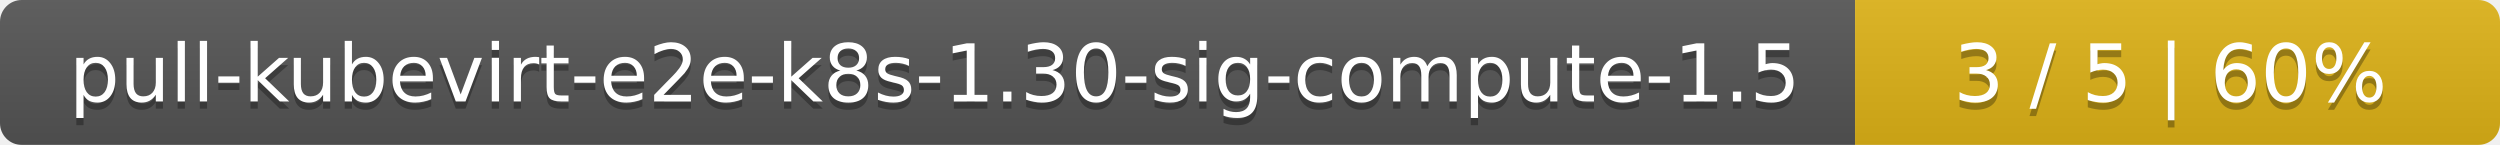
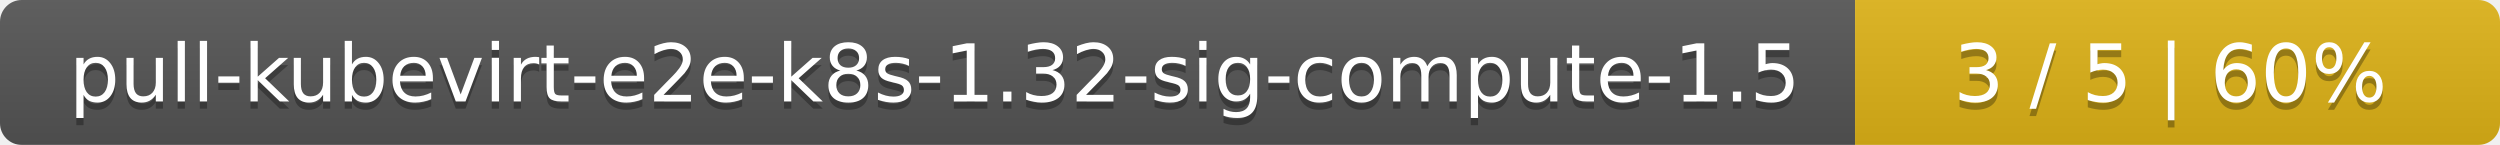
<svg xmlns="http://www.w3.org/2000/svg" width="345" height="20">
  <linearGradient id="smooth" x2="0" y2="100%">
    <stop offset="0" stop-color="#bbb" stop-opacity=".1" />
    <stop offset="1" stop-opacity=".1" />
  </linearGradient>
  <mask id="round">
    <rect width="345" height="20" rx="3" fill="#fff" />
  </mask>
  <g mask="url(#round)">
    <rect width="256" height="20" fill="#555" />
    <rect x="256" width="89" height="20" fill="#dfb317" />
    <rect width="345" height="20" fill="url(#smooth)" />
  </g>
  <g fill="#fff" text-anchor="middle" font-family="DejaVu Sans,Verdana,Geneva,sans-serif" font-size="11">
-     <text x="129" y="15" fill="#010101" fill-opacity=".3">pull-kubevirt-e2e-k8s-1.30-sig-compute-1.5</text>
-     <text x="129" y="14">pull-kubevirt-e2e-k8s-1.30-sig-compute-1.5</text>
+     <text x="129" y="15" fill="#010101" fill-opacity=".3">pull-kubevirt-e2e-k8s-1.32-sig-compute-1.5</text>
+     <text x="129" y="14">pull-kubevirt-e2e-k8s-1.32-sig-compute-1.5</text>
    <text x="299.5" y="15" fill="#010101" fill-opacity=".3">3 / 5    |    60%</text>
    <text x="299.5" y="14">3 / 5    |    60%</text>
  </g>
</svg>
